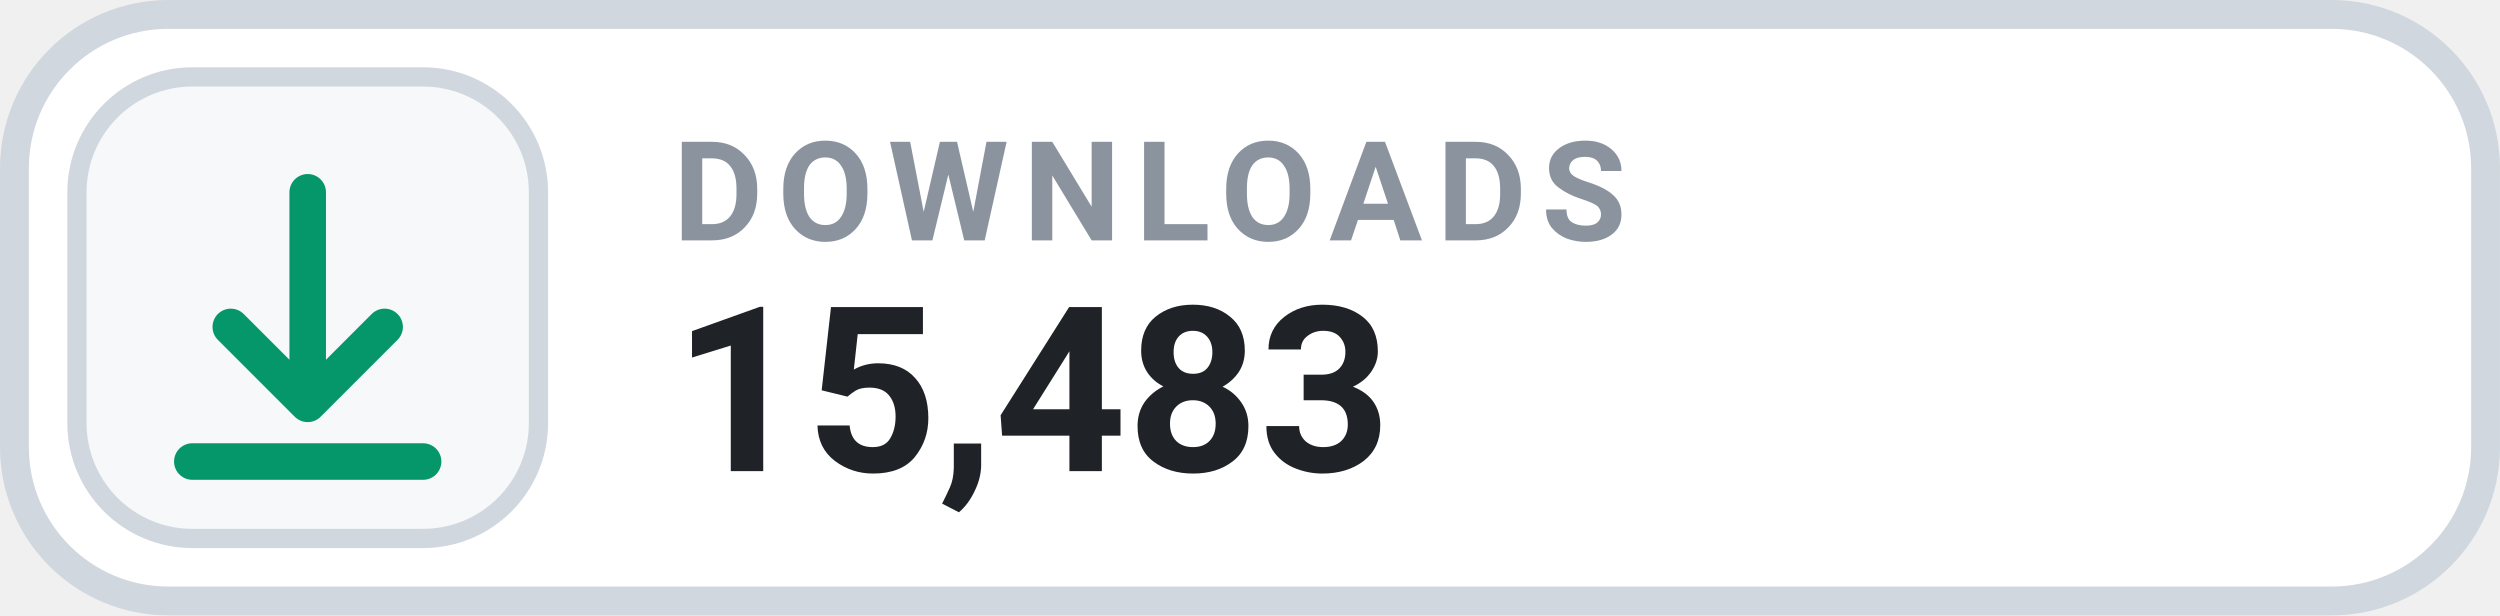
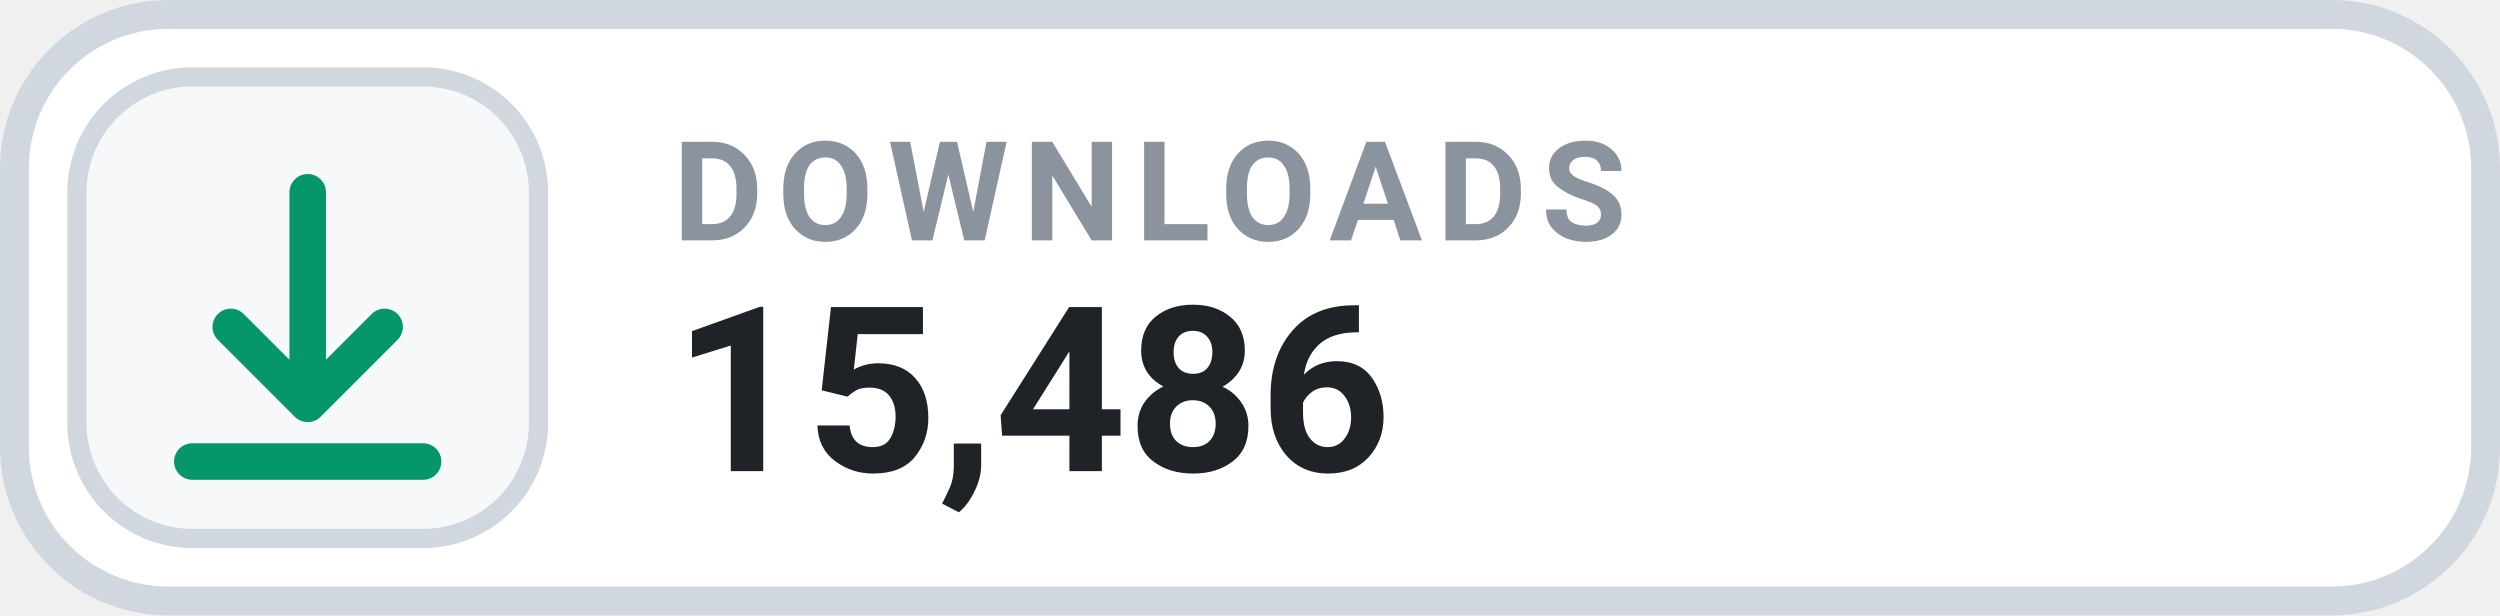
- <svg xmlns="http://www.w3.org/2000/svg" width="126" height="31.015" viewBox="0 0 130 32" role="img" aria-label="DOWNLOADS 15,483">
+ <svg xmlns="http://www.w3.org/2000/svg" width="126" height="31.015" viewBox="0 0 130 32" role="img" aria-label="DOWNLOADS 15,486">
  <rect x=".75" y=".75" width="128.5" height="30.5" rx="8" fill="#FFFFFF" stroke="#D0D7DE" stroke-width="1.5" />
  <rect x="4" y="4" width="24" height="24" rx="6" fill="#F6F8FA" stroke="#D0D7DE" stroke-width="1" />
  <g transform="translate(16 16)" style="color:#059669;">
    <path d="M0 -6 v11 m0 0 l4 -4 m-4 4 l-4 -4 M-6 8 h12" fill="none" stroke="currentColor" stroke-width="1.9" stroke-linecap="round" stroke-linejoin="round" />
  </g>
  <text x="35" y="12.5" fill="#8B949E" font-family="-apple-system,BlinkMacSystemFont,'Segoe UI',Roboto,Helvetica,Arial,sans-serif" font-size="7.2" font-weight="700" letter-spacing=".75">DOWNLOADS</text>
-   <text x="35" y="24.5" fill="#1F2328" font-family="-apple-system,BlinkMacSystemFont,'Segoe UI',Roboto,Helvetica,Arial,sans-serif" font-size="12" font-weight="700">15,483</text>
+   <text x="35" y="24.5" fill="#1F2328" font-family="-apple-system,BlinkMacSystemFont,'Segoe UI',Roboto,Helvetica,Arial,sans-serif" font-size="12" font-weight="700">15,486</text>
</svg>
